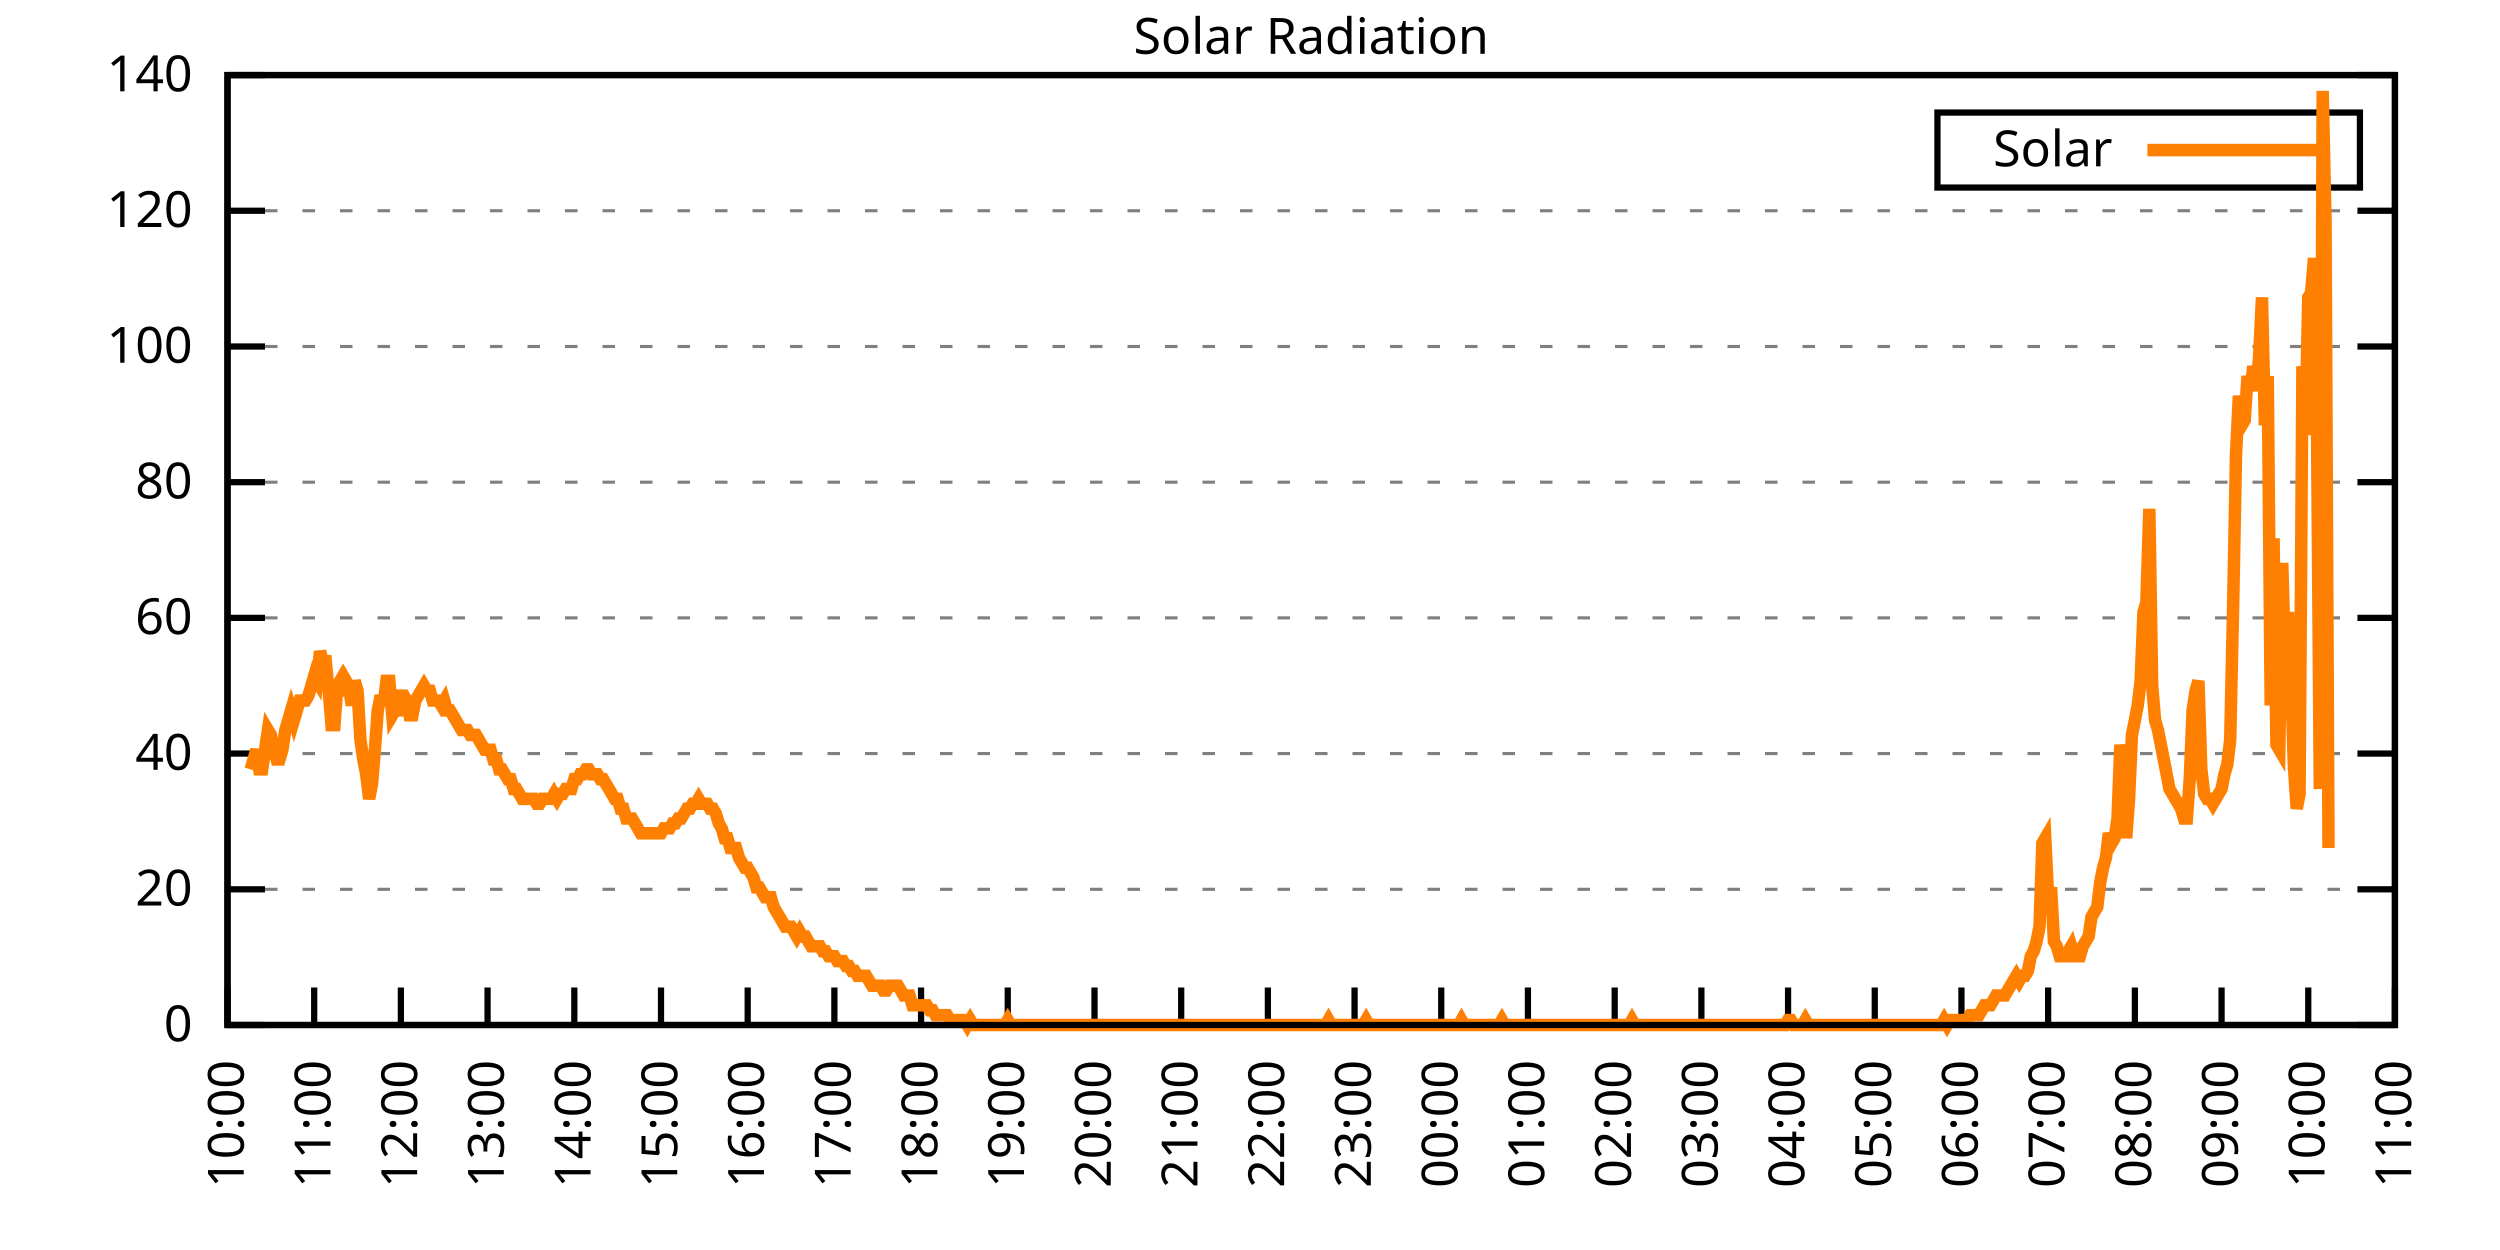
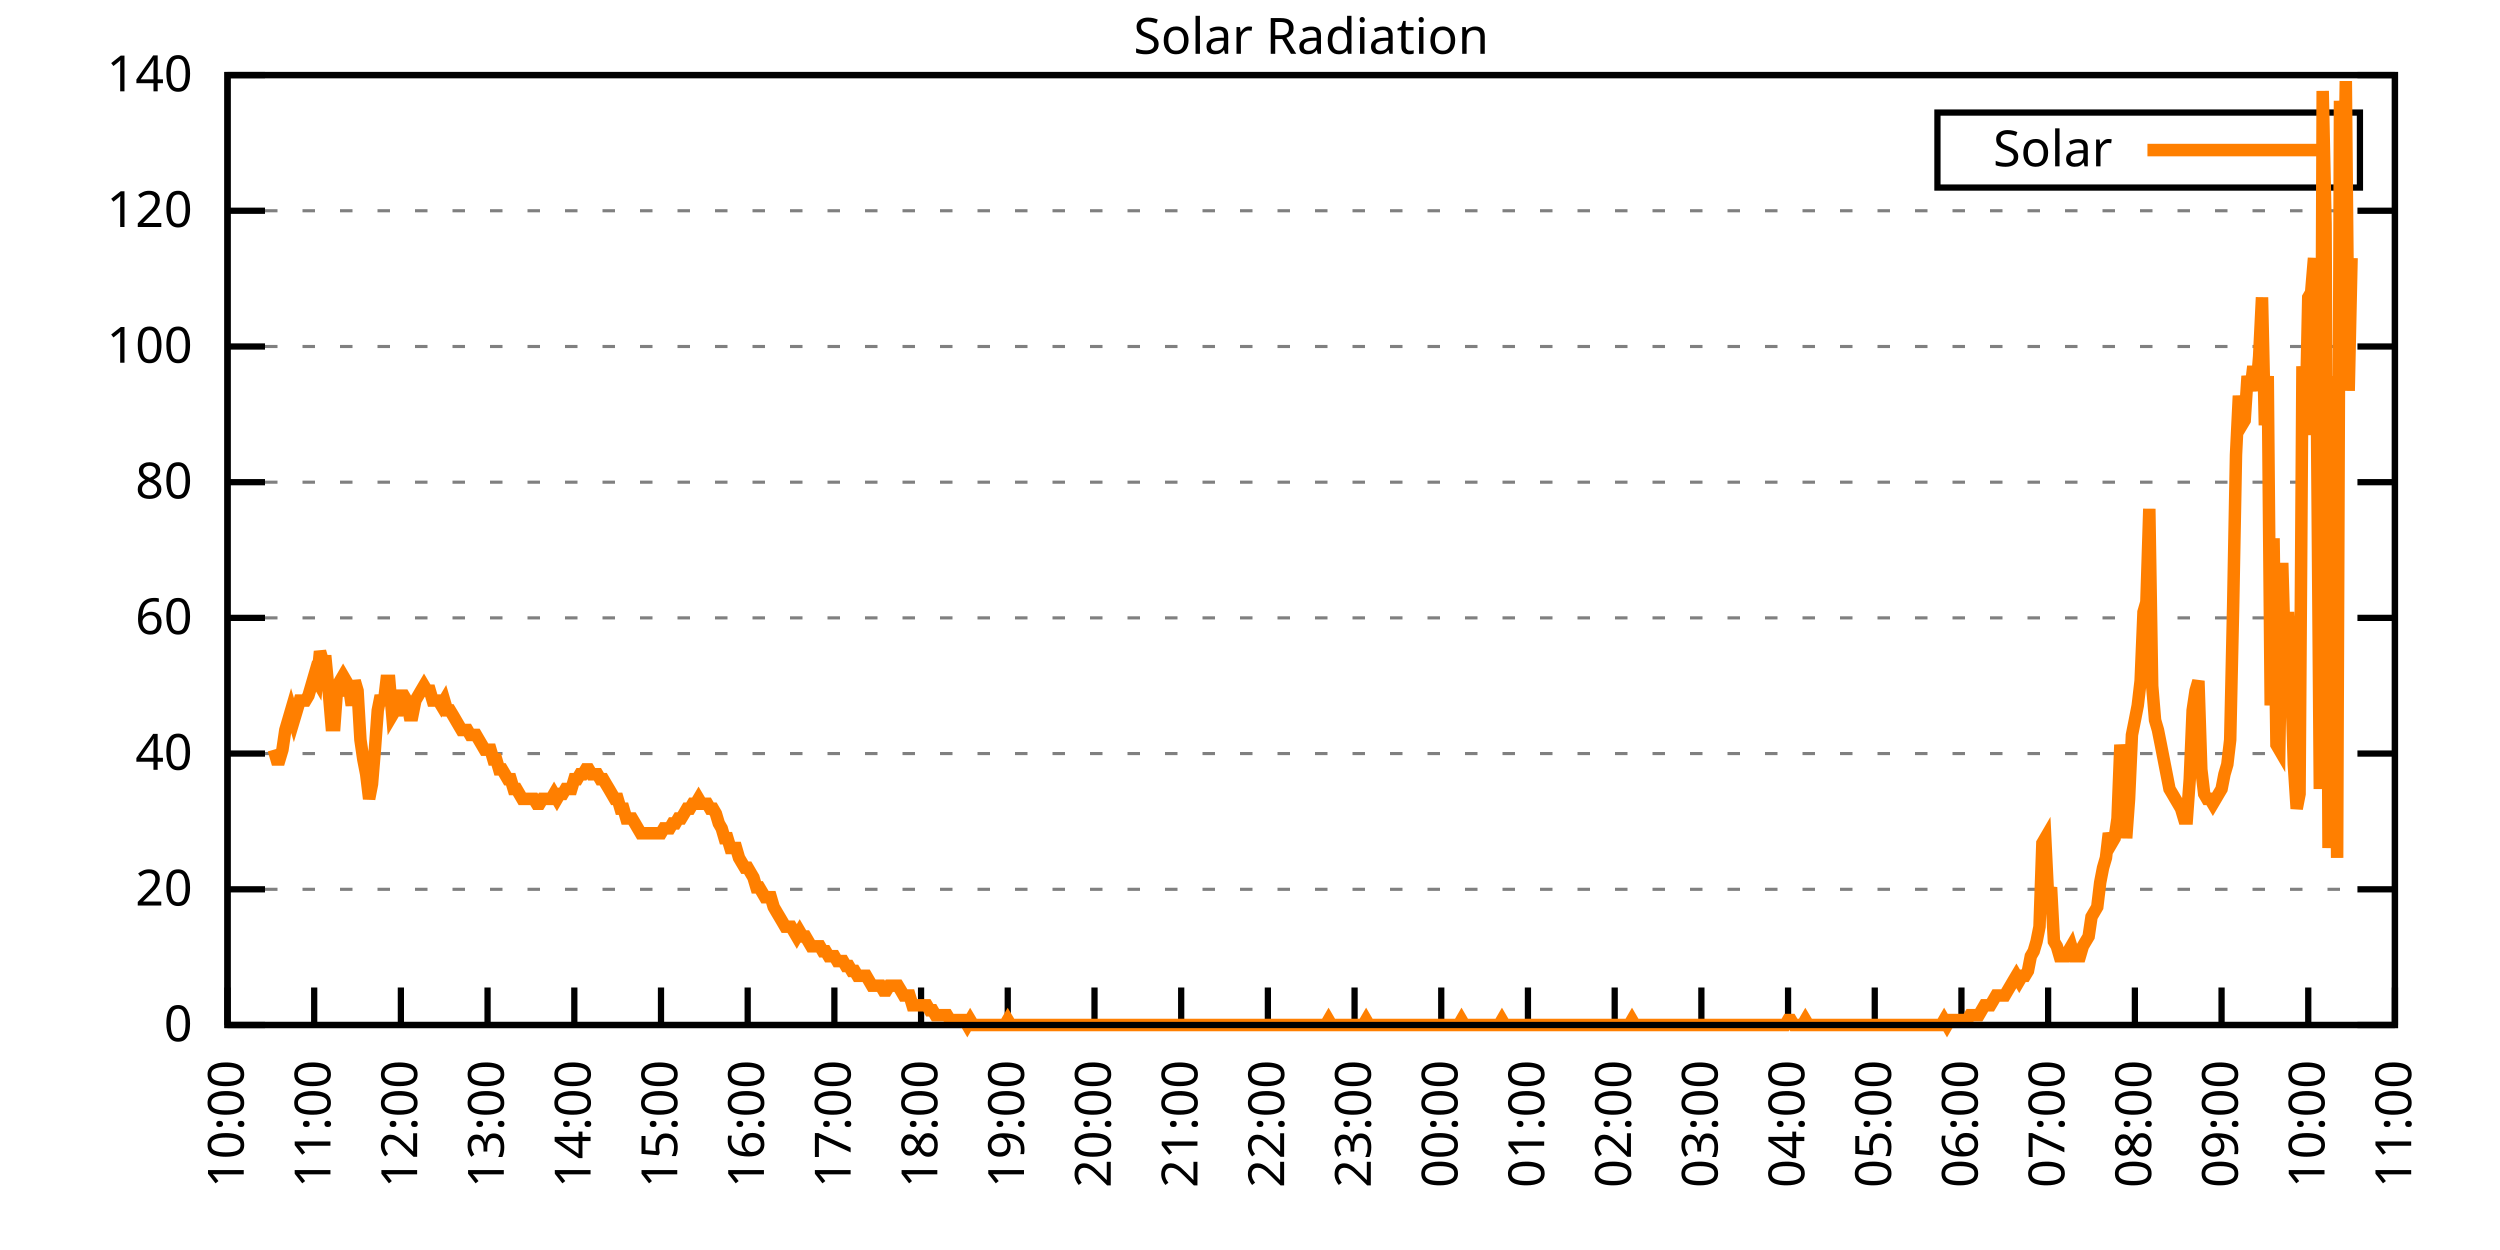
<svg xmlns="http://www.w3.org/2000/svg" xmlns:xlink="http://www.w3.org/1999/xlink" width="400" height="200" viewBox="0 0 400 200">
  <g id="gnuplot_canvas">
    <rect x="0" y="0" width="400" height="200" fill="none" />
    <defs>
      <circle id="gpDot" r="0.5" stroke-width="0.5" stroke="currentColor" />
      <path id="gpPt0" stroke-width="0.333" stroke="currentColor" d="M-1,0 h2 M0,-1 v2" />
      <path id="gpPt1" stroke-width="0.333" stroke="currentColor" d="M-1,-1 L1,1 M1,-1 L-1,1" />
      <path id="gpPt2" stroke-width="0.333" stroke="currentColor" d="M-1,0 L1,0 M0,-1 L0,1 M-1,-1 L1,1 M-1,1 L1,-1" />
      <rect id="gpPt3" stroke-width="0.333" stroke="currentColor" x="-1" y="-1" width="2" height="2" />
      <rect id="gpPt4" stroke-width="0.333" stroke="currentColor" fill="currentColor" x="-1" y="-1" width="2" height="2" />
      <circle id="gpPt5" stroke-width="0.333" stroke="currentColor" cx="0" cy="0" r="1" />
      <use xlink:href="#gpPt5" id="gpPt6" fill="currentColor" stroke="none" />
      <path id="gpPt7" stroke-width="0.333" stroke="currentColor" d="M0,-1.33 L-1.33,0.67 L1.33,0.67 z" />
      <use xlink:href="#gpPt7" id="gpPt8" fill="currentColor" stroke="none" />
      <use xlink:href="#gpPt7" id="gpPt9" stroke="currentColor" transform="rotate(180)" />
      <use xlink:href="#gpPt9" id="gpPt10" fill="currentColor" stroke="none" />
      <use xlink:href="#gpPt3" id="gpPt11" stroke="currentColor" transform="rotate(45)" />
      <use xlink:href="#gpPt11" id="gpPt12" fill="currentColor" stroke="none" />
      <path id="gpPt13" stroke-width="0.333" stroke="currentColor" d="M0,1.330 L1.265,0.411 L0.782,-1.067 L-0.782,-1.076 L-1.265,0.411 z" />
      <use xlink:href="#gpPt13" id="gpPt14" fill="currentColor" stroke="none" />
      <filter id="textbox" filterUnits="objectBoundingBox" x="0" y="0" height="1" width="1">
        <feFlood flood-color="white" flood-opacity="1" result="bgnd" />
        <feComposite in="SourceGraphic" in2="bgnd" operator="atop" />
      </filter>
      <filter id="greybox" filterUnits="objectBoundingBox" x="0" y="0" height="1" width="1">
        <feFlood flood-color="lightgrey" flood-opacity="1" result="grey" />
        <feComposite in="SourceGraphic" in2="grey" operator="atop" />
      </filter>
    </defs>
    <g fill="none" color="white" stroke="currentColor" stroke-width="1.00" stroke-linecap="butt" stroke-linejoin="miter">
</g>
    <g fill="none" color="black" stroke="currentColor" stroke-width="1.00" stroke-linecap="butt" stroke-linejoin="miter">
      <g stroke="none" shape-rendering="crispEdges">
        <polygon fill="rgb(255, 255, 255)" points="36.40,164.00 383.18,164.00 383.18,12.02 36.40,12.02 " />
      </g>
    </g>
    <g fill="none" color="black" stroke="currentColor" stroke-width="1.00" stroke-linecap="butt" stroke-linejoin="miter">
</g>
    <g fill="none" color="black" stroke="black" stroke-width="0.50" stroke-linecap="butt" stroke-linejoin="miter">
</g>
    <g fill="none" color="gray" stroke="currentColor" stroke-width="0.50" stroke-linecap="butt" stroke-linejoin="miter">
      <path stroke="gray" stroke-dasharray="2,4" class="gridline" d="M36.40,164.00 L383.19,164.00  " />
    </g>
    <g fill="none" color="gray" stroke="gray" stroke-width="1.00" stroke-linecap="butt" stroke-linejoin="miter">
</g>
    <g fill="none" color="black" stroke="currentColor" stroke-width="1.00" stroke-linecap="butt" stroke-linejoin="miter">
      <path stroke="black" d="M36.40,164.00 L42.40,164.00 M383.19,164.00 L377.19,164.00  " />
      <g transform="translate(30.80,166.60)" stroke="none" fill="black" font-family="Sans" font-size="8.00" text-anchor="end">
        <text>
          <tspan font-family="Sans"> 0</tspan>
        </text>
      </g>
    </g>
    <g fill="none" color="black" stroke="currentColor" stroke-width="1.00" stroke-linecap="butt" stroke-linejoin="miter">
</g>
    <g fill="none" color="black" stroke="black" stroke-width="0.50" stroke-linecap="butt" stroke-linejoin="miter">
</g>
    <g fill="none" color="gray" stroke="currentColor" stroke-width="0.50" stroke-linecap="butt" stroke-linejoin="miter">
      <path stroke="gray" stroke-dasharray="2,4" class="gridline" d="M36.40,142.29 L383.19,142.29  " />
    </g>
    <g fill="none" color="gray" stroke="gray" stroke-width="1.00" stroke-linecap="butt" stroke-linejoin="miter">
</g>
    <g fill="none" color="black" stroke="currentColor" stroke-width="1.00" stroke-linecap="butt" stroke-linejoin="miter">
      <path stroke="black" d="M36.40,142.29 L42.40,142.29 M383.19,142.29 L377.19,142.29  " />
      <g transform="translate(30.80,144.89)" stroke="none" fill="black" font-family="Sans" font-size="8.00" text-anchor="end">
        <text>
          <tspan font-family="Sans"> 20</tspan>
        </text>
      </g>
    </g>
    <g fill="none" color="black" stroke="currentColor" stroke-width="1.00" stroke-linecap="butt" stroke-linejoin="miter">
</g>
    <g fill="none" color="black" stroke="black" stroke-width="0.50" stroke-linecap="butt" stroke-linejoin="miter">
</g>
    <g fill="none" color="gray" stroke="currentColor" stroke-width="0.50" stroke-linecap="butt" stroke-linejoin="miter">
      <path stroke="gray" stroke-dasharray="2,4" class="gridline" d="M36.40,120.57 L383.19,120.57  " />
    </g>
    <g fill="none" color="gray" stroke="gray" stroke-width="1.00" stroke-linecap="butt" stroke-linejoin="miter">
</g>
    <g fill="none" color="black" stroke="currentColor" stroke-width="1.00" stroke-linecap="butt" stroke-linejoin="miter">
      <path stroke="black" d="M36.40,120.57 L42.40,120.57 M383.19,120.57 L377.19,120.57  " />
      <g transform="translate(30.80,123.17)" stroke="none" fill="black" font-family="Sans" font-size="8.00" text-anchor="end">
        <text>
          <tspan font-family="Sans"> 40</tspan>
        </text>
      </g>
    </g>
    <g fill="none" color="black" stroke="currentColor" stroke-width="1.00" stroke-linecap="butt" stroke-linejoin="miter">
</g>
    <g fill="none" color="black" stroke="black" stroke-width="0.50" stroke-linecap="butt" stroke-linejoin="miter">
</g>
    <g fill="none" color="gray" stroke="currentColor" stroke-width="0.50" stroke-linecap="butt" stroke-linejoin="miter">
      <path stroke="gray" stroke-dasharray="2,4" class="gridline" d="M36.40,98.86 L383.19,98.86  " />
    </g>
    <g fill="none" color="gray" stroke="gray" stroke-width="1.00" stroke-linecap="butt" stroke-linejoin="miter">
</g>
    <g fill="none" color="black" stroke="currentColor" stroke-width="1.00" stroke-linecap="butt" stroke-linejoin="miter">
      <path stroke="black" d="M36.40,98.86 L42.40,98.86 M383.19,98.86 L377.19,98.86  " />
      <g transform="translate(30.80,101.46)" stroke="none" fill="black" font-family="Sans" font-size="8.00" text-anchor="end">
        <text>
          <tspan font-family="Sans"> 60</tspan>
        </text>
      </g>
    </g>
    <g fill="none" color="black" stroke="currentColor" stroke-width="1.00" stroke-linecap="butt" stroke-linejoin="miter">
</g>
    <g fill="none" color="black" stroke="black" stroke-width="0.50" stroke-linecap="butt" stroke-linejoin="miter">
</g>
    <g fill="none" color="gray" stroke="currentColor" stroke-width="0.50" stroke-linecap="butt" stroke-linejoin="miter">
      <path stroke="gray" stroke-dasharray="2,4" class="gridline" d="M36.40,77.15 L383.19,77.15  " />
    </g>
    <g fill="none" color="gray" stroke="gray" stroke-width="1.00" stroke-linecap="butt" stroke-linejoin="miter">
</g>
    <g fill="none" color="black" stroke="currentColor" stroke-width="1.00" stroke-linecap="butt" stroke-linejoin="miter">
      <path stroke="black" d="M36.40,77.15 L42.40,77.15 M383.19,77.15 L377.19,77.15  " />
      <g transform="translate(30.80,79.75)" stroke="none" fill="black" font-family="Sans" font-size="8.00" text-anchor="end">
        <text>
          <tspan font-family="Sans"> 80</tspan>
        </text>
      </g>
    </g>
    <g fill="none" color="black" stroke="currentColor" stroke-width="1.00" stroke-linecap="butt" stroke-linejoin="miter">
</g>
    <g fill="none" color="black" stroke="black" stroke-width="0.50" stroke-linecap="butt" stroke-linejoin="miter">
</g>
    <g fill="none" color="gray" stroke="currentColor" stroke-width="0.50" stroke-linecap="butt" stroke-linejoin="miter">
      <path stroke="gray" stroke-dasharray="2,4" class="gridline" d="M36.40,55.44 L383.19,55.44  " />
    </g>
    <g fill="none" color="gray" stroke="gray" stroke-width="1.00" stroke-linecap="butt" stroke-linejoin="miter">
</g>
    <g fill="none" color="black" stroke="currentColor" stroke-width="1.00" stroke-linecap="butt" stroke-linejoin="miter">
      <path stroke="black" d="M36.40,55.44 L42.40,55.44 M383.19,55.44 L377.19,55.44  " />
      <g transform="translate(30.80,58.04)" stroke="none" fill="black" font-family="Sans" font-size="8.00" text-anchor="end">
        <text>
          <tspan font-family="Sans"> 100</tspan>
        </text>
      </g>
    </g>
    <g fill="none" color="black" stroke="currentColor" stroke-width="1.00" stroke-linecap="butt" stroke-linejoin="miter">
</g>
    <g fill="none" color="black" stroke="black" stroke-width="0.50" stroke-linecap="butt" stroke-linejoin="miter">
</g>
    <g fill="none" color="gray" stroke="currentColor" stroke-width="0.50" stroke-linecap="butt" stroke-linejoin="miter">
      <path stroke="gray" stroke-dasharray="2,4" class="gridline" d="M36.40,33.72 L383.19,33.72  " />
    </g>
    <g fill="none" color="gray" stroke="gray" stroke-width="1.00" stroke-linecap="butt" stroke-linejoin="miter">
</g>
    <g fill="none" color="black" stroke="currentColor" stroke-width="1.00" stroke-linecap="butt" stroke-linejoin="miter">
      <path stroke="black" d="M36.40,33.72 L42.40,33.72 M383.19,33.72 L377.19,33.72  " />
      <g transform="translate(30.80,36.32)" stroke="none" fill="black" font-family="Sans" font-size="8.00" text-anchor="end">
        <text>
          <tspan font-family="Sans"> 120</tspan>
        </text>
      </g>
    </g>
    <g fill="none" color="black" stroke="currentColor" stroke-width="1.00" stroke-linecap="butt" stroke-linejoin="miter">
</g>
    <g fill="none" color="black" stroke="black" stroke-width="0.50" stroke-linecap="butt" stroke-linejoin="miter">
</g>
    <g fill="none" color="gray" stroke="currentColor" stroke-width="0.50" stroke-linecap="butt" stroke-linejoin="miter">
      <path stroke="gray" stroke-dasharray="2,4" class="gridline" d="M36.40,12.01 L383.19,12.01  " />
    </g>
    <g fill="none" color="gray" stroke="gray" stroke-width="1.00" stroke-linecap="butt" stroke-linejoin="miter">
</g>
    <g fill="none" color="black" stroke="currentColor" stroke-width="1.00" stroke-linecap="butt" stroke-linejoin="miter">
      <path stroke="black" d="M36.40,12.01 L42.40,12.01 M383.19,12.01 L377.19,12.01  " />
      <g transform="translate(30.80,14.61)" stroke="none" fill="black" font-family="Sans" font-size="8.00" text-anchor="end">
        <text>
          <tspan font-family="Sans"> 140</tspan>
        </text>
      </g>
    </g>
    <g fill="none" color="black" stroke="currentColor" stroke-width="1.00" stroke-linecap="butt" stroke-linejoin="miter">
      <path stroke="black" d="M36.40,164.00 L36.40,158.00  " />
      <g transform="translate(39.00,169.60) rotate(270.00)" stroke="none" fill="black" font-family="Sans" font-size="8.00" text-anchor="end">
        <text>
          <tspan font-family="Sans">10:00</tspan>
        </text>
      </g>
    </g>
    <g fill="none" color="black" stroke="currentColor" stroke-width="1.00" stroke-linecap="butt" stroke-linejoin="miter">
      <path stroke="black" d="M50.27,164.00 L50.27,158.00  " />
      <g transform="translate(52.87,169.60) rotate(270.00)" stroke="none" fill="black" font-family="Sans" font-size="8.00" text-anchor="end">
        <text>
          <tspan font-family="Sans">11:00</tspan>
        </text>
      </g>
    </g>
    <g fill="none" color="black" stroke="currentColor" stroke-width="1.00" stroke-linecap="butt" stroke-linejoin="miter">
      <path stroke="black" d="M64.14,164.00 L64.14,158.00  " />
      <g transform="translate(66.74,169.60) rotate(270.00)" stroke="none" fill="black" font-family="Sans" font-size="8.00" text-anchor="end">
        <text>
          <tspan font-family="Sans">12:00</tspan>
        </text>
      </g>
    </g>
    <g fill="none" color="black" stroke="currentColor" stroke-width="1.00" stroke-linecap="butt" stroke-linejoin="miter">
      <path stroke="black" d="M78.01,164.00 L78.01,158.00  " />
      <g transform="translate(80.61,169.60) rotate(270.00)" stroke="none" fill="black" font-family="Sans" font-size="8.00" text-anchor="end">
        <text>
          <tspan font-family="Sans">13:00</tspan>
        </text>
      </g>
    </g>
    <g fill="none" color="black" stroke="currentColor" stroke-width="1.00" stroke-linecap="butt" stroke-linejoin="miter">
      <path stroke="black" d="M91.89,164.00 L91.89,158.00  " />
      <g transform="translate(94.49,169.60) rotate(270.00)" stroke="none" fill="black" font-family="Sans" font-size="8.00" text-anchor="end">
        <text>
          <tspan font-family="Sans">14:00</tspan>
        </text>
      </g>
    </g>
    <g fill="none" color="black" stroke="currentColor" stroke-width="1.00" stroke-linecap="butt" stroke-linejoin="miter">
      <path stroke="black" d="M105.76,164.00 L105.76,158.00  " />
      <g transform="translate(108.36,169.60) rotate(270.00)" stroke="none" fill="black" font-family="Sans" font-size="8.00" text-anchor="end">
        <text>
          <tspan font-family="Sans">15:00</tspan>
        </text>
      </g>
    </g>
    <g fill="none" color="black" stroke="currentColor" stroke-width="1.00" stroke-linecap="butt" stroke-linejoin="miter">
      <path stroke="black" d="M119.63,164.00 L119.63,158.00  " />
      <g transform="translate(122.23,169.60) rotate(270.00)" stroke="none" fill="black" font-family="Sans" font-size="8.00" text-anchor="end">
        <text>
          <tspan font-family="Sans">16:00</tspan>
        </text>
      </g>
    </g>
    <g fill="none" color="black" stroke="currentColor" stroke-width="1.00" stroke-linecap="butt" stroke-linejoin="miter">
      <path stroke="black" d="M133.50,164.00 L133.50,158.00  " />
      <g transform="translate(136.10,169.60) rotate(270.00)" stroke="none" fill="black" font-family="Sans" font-size="8.00" text-anchor="end">
        <text>
          <tspan font-family="Sans">17:00</tspan>
        </text>
      </g>
    </g>
    <g fill="none" color="black" stroke="currentColor" stroke-width="1.00" stroke-linecap="butt" stroke-linejoin="miter">
      <path stroke="black" d="M147.37,164.00 L147.37,158.00  " />
      <g transform="translate(149.97,169.60) rotate(270.00)" stroke="none" fill="black" font-family="Sans" font-size="8.00" text-anchor="end">
        <text>
          <tspan font-family="Sans">18:00</tspan>
        </text>
      </g>
    </g>
    <g fill="none" color="black" stroke="currentColor" stroke-width="1.00" stroke-linecap="butt" stroke-linejoin="miter">
      <path stroke="black" d="M161.24,164.00 L161.24,158.00  " />
      <g transform="translate(163.84,169.60) rotate(270.00)" stroke="none" fill="black" font-family="Sans" font-size="8.00" text-anchor="end">
        <text>
          <tspan font-family="Sans">19:00</tspan>
        </text>
      </g>
    </g>
    <g fill="none" color="black" stroke="currentColor" stroke-width="1.00" stroke-linecap="butt" stroke-linejoin="miter">
      <path stroke="black" d="M175.12,164.00 L175.12,158.00  " />
      <g transform="translate(177.72,169.60) rotate(270.00)" stroke="none" fill="black" font-family="Sans" font-size="8.00" text-anchor="end">
        <text>
          <tspan font-family="Sans">20:00</tspan>
        </text>
      </g>
    </g>
    <g fill="none" color="black" stroke="currentColor" stroke-width="1.00" stroke-linecap="butt" stroke-linejoin="miter">
      <path stroke="black" d="M188.99,164.00 L188.99,158.00  " />
      <g transform="translate(191.59,169.60) rotate(270.00)" stroke="none" fill="black" font-family="Sans" font-size="8.00" text-anchor="end">
        <text>
          <tspan font-family="Sans">21:00</tspan>
        </text>
      </g>
    </g>
    <g fill="none" color="black" stroke="currentColor" stroke-width="1.00" stroke-linecap="butt" stroke-linejoin="miter">
      <path stroke="black" d="M202.86,164.00 L202.86,158.00  " />
      <g transform="translate(205.46,169.60) rotate(270.00)" stroke="none" fill="black" font-family="Sans" font-size="8.00" text-anchor="end">
        <text>
          <tspan font-family="Sans">22:00</tspan>
        </text>
      </g>
    </g>
    <g fill="none" color="black" stroke="currentColor" stroke-width="1.00" stroke-linecap="butt" stroke-linejoin="miter">
      <path stroke="black" d="M216.73,164.00 L216.73,158.00  " />
      <g transform="translate(219.33,169.60) rotate(270.00)" stroke="none" fill="black" font-family="Sans" font-size="8.00" text-anchor="end">
        <text>
          <tspan font-family="Sans">23:00</tspan>
        </text>
      </g>
    </g>
    <g fill="none" color="black" stroke="currentColor" stroke-width="1.00" stroke-linecap="butt" stroke-linejoin="miter">
      <path stroke="black" d="M230.60,164.00 L230.60,158.00  " />
      <g transform="translate(233.20,169.60) rotate(270.00)" stroke="none" fill="black" font-family="Sans" font-size="8.00" text-anchor="end">
        <text>
          <tspan font-family="Sans">00:00</tspan>
        </text>
      </g>
    </g>
    <g fill="none" color="black" stroke="currentColor" stroke-width="1.00" stroke-linecap="butt" stroke-linejoin="miter">
      <path stroke="black" d="M244.47,164.00 L244.47,158.00  " />
      <g transform="translate(247.07,169.60) rotate(270.00)" stroke="none" fill="black" font-family="Sans" font-size="8.00" text-anchor="end">
        <text>
          <tspan font-family="Sans">01:00</tspan>
        </text>
      </g>
    </g>
    <g fill="none" color="black" stroke="currentColor" stroke-width="1.00" stroke-linecap="butt" stroke-linejoin="miter">
      <path stroke="black" d="M258.35,164.00 L258.35,158.00  " />
      <g transform="translate(260.95,169.60) rotate(270.00)" stroke="none" fill="black" font-family="Sans" font-size="8.00" text-anchor="end">
        <text>
          <tspan font-family="Sans">02:00</tspan>
        </text>
      </g>
    </g>
    <g fill="none" color="black" stroke="currentColor" stroke-width="1.00" stroke-linecap="butt" stroke-linejoin="miter">
      <path stroke="black" d="M272.22,164.00 L272.22,158.00  " />
      <g transform="translate(274.82,169.60) rotate(270.00)" stroke="none" fill="black" font-family="Sans" font-size="8.00" text-anchor="end">
        <text>
          <tspan font-family="Sans">03:00</tspan>
        </text>
      </g>
    </g>
    <g fill="none" color="black" stroke="currentColor" stroke-width="1.00" stroke-linecap="butt" stroke-linejoin="miter">
      <path stroke="black" d="M286.09,164.00 L286.09,158.00  " />
      <g transform="translate(288.69,169.60) rotate(270.00)" stroke="none" fill="black" font-family="Sans" font-size="8.00" text-anchor="end">
        <text>
          <tspan font-family="Sans">04:00</tspan>
        </text>
      </g>
    </g>
    <g fill="none" color="black" stroke="currentColor" stroke-width="1.00" stroke-linecap="butt" stroke-linejoin="miter">
      <path stroke="black" d="M299.96,164.00 L299.96,158.00  " />
      <g transform="translate(302.56,169.60) rotate(270.00)" stroke="none" fill="black" font-family="Sans" font-size="8.00" text-anchor="end">
        <text>
          <tspan font-family="Sans">05:00</tspan>
        </text>
      </g>
    </g>
    <g fill="none" color="black" stroke="currentColor" stroke-width="1.00" stroke-linecap="butt" stroke-linejoin="miter">
      <path stroke="black" d="M313.83,164.00 L313.83,158.00  " />
      <g transform="translate(316.43,169.60) rotate(270.00)" stroke="none" fill="black" font-family="Sans" font-size="8.00" text-anchor="end">
        <text>
          <tspan font-family="Sans">06:00</tspan>
        </text>
      </g>
    </g>
    <g fill="none" color="black" stroke="currentColor" stroke-width="1.00" stroke-linecap="butt" stroke-linejoin="miter">
      <path stroke="black" d="M327.70,164.00 L327.70,158.00  " />
      <g transform="translate(330.30,169.60) rotate(270.00)" stroke="none" fill="black" font-family="Sans" font-size="8.00" text-anchor="end">
        <text>
          <tspan font-family="Sans">07:00</tspan>
        </text>
      </g>
    </g>
    <g fill="none" color="black" stroke="currentColor" stroke-width="1.00" stroke-linecap="butt" stroke-linejoin="miter">
      <path stroke="black" d="M341.58,164.00 L341.58,158.00  " />
      <g transform="translate(344.18,169.60) rotate(270.00)" stroke="none" fill="black" font-family="Sans" font-size="8.00" text-anchor="end">
        <text>
          <tspan font-family="Sans">08:00</tspan>
        </text>
      </g>
    </g>
    <g fill="none" color="black" stroke="currentColor" stroke-width="1.00" stroke-linecap="butt" stroke-linejoin="miter">
      <path stroke="black" d="M355.45,164.00 L355.45,158.00  " />
      <g transform="translate(358.05,169.60) rotate(270.00)" stroke="none" fill="black" font-family="Sans" font-size="8.00" text-anchor="end">
        <text>
          <tspan font-family="Sans">09:00</tspan>
        </text>
      </g>
    </g>
    <g fill="none" color="black" stroke="currentColor" stroke-width="1.00" stroke-linecap="butt" stroke-linejoin="miter">
      <path stroke="black" d="M369.32,164.00 L369.32,158.00  " />
      <g transform="translate(371.92,169.60) rotate(270.00)" stroke="none" fill="black" font-family="Sans" font-size="8.00" text-anchor="end">
        <text>
          <tspan font-family="Sans">10:00</tspan>
        </text>
      </g>
    </g>
    <g fill="none" color="black" stroke="currentColor" stroke-width="1.00" stroke-linecap="butt" stroke-linejoin="miter">
      <path stroke="black" d="M383.19,164.00 L383.19,158.00  " />
      <g transform="translate(385.79,169.60) rotate(270.00)" stroke="none" fill="black" font-family="Sans" font-size="8.00" text-anchor="end">
        <text>
          <tspan font-family="Sans">11:00</tspan>
        </text>
      </g>
    </g>
    <g fill="none" color="black" stroke="currentColor" stroke-width="1.00" stroke-linecap="butt" stroke-linejoin="miter">
</g>
    <g fill="none" color="black" stroke="currentColor" stroke-width="1.00" stroke-linecap="butt" stroke-linejoin="miter">
      <path stroke="black" d="M36.40,12.01 L36.40,164.00 L383.19,164.00 L383.19,12.01 L36.40,12.01 Z  " />
    </g>
    <g fill="none" color="black" stroke="currentColor" stroke-width="1.00" stroke-linecap="butt" stroke-linejoin="miter">
</g>
    <g fill="none" color="black" stroke="currentColor" stroke-width="1.00" stroke-linecap="butt" stroke-linejoin="miter">
      <path stroke="black" d="M309.99,30.01 L309.99,18.01 L377.59,18.01 L377.59,30.01 L309.99,30.01 Z  " />
    </g>
    <g id="Solar_Radiation_plot_1">
      <g fill="none" color="white" stroke="black" stroke-width="2.00" stroke-linecap="butt" stroke-linejoin="miter">
</g>
      <g fill="none" color="black" stroke="currentColor" stroke-width="2.00" stroke-linecap="butt" stroke-linejoin="miter">
        <g transform="translate(337.99,26.61)" stroke="none" fill="black" font-family="Sans" font-size="8.00" text-anchor="end">
          <text>
            <tspan font-family="Sans">Solar</tspan>
          </text>
        </g>
      </g>
      <g fill="none" color="black" stroke="currentColor" stroke-width="2.00" stroke-linecap="butt" stroke-linejoin="miter">
-         <path stroke="rgb(255, 127,   0)" d="M343.59,24.01 L371.99,24.01 M40.10,123.10 L40.56,121.52 L41.02,119.95 L41.49,123.10 L41.95,123.10 L42.41,119.95   L42.87,116.80 L43.34,117.59 L43.80,119.95 L44.26,121.52 L44.72,121.52 L45.19,119.95 L45.65,116.80 L46.11,115.23   L46.57,113.66 L47.03,115.23 L47.50,113.66 L47.96,112.09 L48.42,112.09 L48.88,112.09 L49.35,111.30 L49.81,109.73   L50.27,108.15 L50.73,108.94 L51.20,104.22 L51.66,105.79 L52.12,105.79 L52.58,110.51 L53.05,116.02 L53.51,116.02   L53.97,109.73 L54.43,108.94 L54.90,111.30 L55.36,108.94 L55.82,109.73 L56.28,112.87 L56.75,108.94 L57.21,110.51   L57.67,118.38 L58.13,121.52 L58.59,123.88 L59.06,127.82 L59.52,125.46 L59.98,119.95 L60.44,113.66 L60.91,111.30   L61.37,112.87 L61.83,108.94 L62.29,108.94 L62.76,114.44 L63.22,113.66 L63.68,113.66 L64.14,111.30 L64.61,111.30   L65.07,112.09 L65.53,114.44 L65.99,114.44 L66.46,112.09 L66.92,111.30 L67.38,110.51 L67.84,109.73 L68.30,110.51   L68.77,110.51 L69.23,112.09 L69.69,112.09 L70.15,112.09 L70.62,112.87 L71.08,112.09 L71.54,113.66 L72.00,113.66   L72.47,114.44 L72.93,115.23 L73.39,116.02 L73.85,116.80 L74.32,116.80 L74.78,116.80 L75.24,117.59 L75.70,117.59   L76.17,117.59 L76.63,118.38 L77.09,119.16 L77.55,119.95 L78.01,119.95 L78.48,119.95 L78.94,121.52 L79.40,121.52   L79.86,123.10 L80.33,123.10 L80.79,123.88 L81.25,124.67 L81.71,124.67 L82.18,126.24 L82.64,126.24 L83.10,127.03   L83.56,127.82 L84.03,127.82 L84.49,127.82 L84.95,127.82 L85.41,127.82 L85.88,128.60 L86.34,128.60 L86.80,127.82   L87.26,127.82 L87.72,127.82 L88.19,127.82 L88.65,127.03 L89.11,127.82 L89.57,127.03 L90.04,127.03 L90.50,126.24   L90.96,126.24 L91.42,126.24 L91.89,124.67 L92.35,124.67 L92.81,123.88 L93.27,123.88 L93.74,123.10 L94.20,123.10   L94.66,123.88 L95.12,123.88 L95.59,123.88 L96.05,124.67 L96.51,124.67 L96.97,125.46 L97.44,126.24 L97.90,127.03   L98.36,127.82 L98.82,127.82 L99.28,129.39 L99.75,129.39 L100.21,130.96 L100.67,130.96 L101.13,130.96 L101.60,131.75   L102.06,132.54 L102.52,133.32 L102.98,133.32 L103.45,133.32 L103.91,133.32 L104.37,133.32 L104.83,133.32 L105.30,133.32   L105.76,133.32 L106.22,132.54 L106.68,132.54 L107.15,132.54 L107.61,131.75 L108.07,131.75 L108.53,130.96 L108.99,130.96   L109.46,130.18 L109.92,129.39 L110.38,129.39 L110.84,128.60 L111.31,128.60 L111.77,127.82 L112.23,128.60 L112.69,128.60   L113.16,128.60 L113.62,129.39 L114.08,129.39 L114.54,130.18 L115.01,131.75 L115.47,132.54 L115.93,134.11 L116.39,134.11   L116.86,135.68 L117.32,135.68 L117.78,135.68 L118.24,137.26 L118.70,138.04 L119.17,138.83 L119.63,138.83 L120.09,139.62   L120.55,140.40 L121.02,141.98 L121.48,141.98 L121.94,142.76 L122.40,143.55 L122.87,143.55 L123.33,143.55 L123.79,145.12   L124.25,145.91 L124.72,146.70 L125.18,147.48 L125.64,148.27 L126.10,148.27 L126.57,148.27 L127.03,149.05 L127.49,149.84   L127.95,149.05 L128.41,149.84 L128.88,149.84 L129.34,150.63 L129.80,151.41 L130.26,151.41 L130.73,151.41 L131.19,151.41   L131.65,152.20 L132.11,152.20 L132.58,152.99 L133.04,152.99 L133.50,152.99 L133.96,153.77 L134.43,153.77 L134.89,153.77   L135.35,154.56 L135.81,154.56 L136.28,155.35 L136.74,155.35 L137.20,156.13 L137.66,156.13 L138.13,156.13 L138.59,156.13   L139.05,156.92 L139.51,157.71 L139.97,157.71 L140.44,157.71 L140.90,157.71 L141.36,158.49 L141.82,158.49 L142.29,157.71   L142.75,157.71 L143.21,157.71 L143.67,157.71 L144.14,158.49 L144.60,159.28 L145.06,159.28 L145.52,159.28 L145.99,160.85   L146.45,160.85 L146.91,160.85 L147.37,160.85 L147.84,160.85 L148.30,160.85 L148.76,161.64 L149.22,161.64 L149.68,162.43   L150.15,162.43 L150.61,162.43 L151.07,162.43 L151.53,162.43 L152.00,163.21 L152.46,163.21 L152.92,163.21 L153.38,163.21   L153.85,163.21 L154.31,163.21 L154.77,164.00 L155.23,163.21 L155.70,164.00 L156.16,164.00 L156.62,164.00 L157.08,164.00   L157.55,164.00 L158.01,164.00 L158.47,164.00 L158.93,164.00 L159.39,164.00 L159.86,164.00 L160.32,164.00 L160.78,164.00   L161.24,163.21 L161.71,164.00 L162.17,164.00 L162.63,164.00 L163.09,164.00 L163.56,164.00 L164.02,164.00 L164.48,164.00   L164.94,164.00 L165.41,164.00 L165.87,164.00 L166.33,164.00 L166.79,164.00 L167.26,164.00 L167.72,164.00 L168.18,164.00   L168.64,164.00 L169.10,164.00 L169.57,164.00 L170.03,164.00 L170.49,164.00 L170.95,164.00 L171.42,164.00 L171.88,164.00   L172.34,164.00 L172.80,164.00 L173.27,164.00 L173.73,164.00 L174.19,164.00 L174.65,164.00 L175.12,164.00 L175.58,164.00   L176.04,164.00 L176.50,164.00 L176.97,164.00 L177.43,164.00 L177.89,164.00 L178.35,164.00 L178.82,164.00 L179.28,164.00   L179.74,164.00 L180.20,164.00 L180.66,164.00 L181.13,164.00 L181.59,164.00 L182.05,164.00 L182.51,164.00 L182.98,164.00   L183.44,164.00 L183.90,164.00 L184.36,164.00 L184.83,164.00 L185.29,164.00 L185.75,164.00 L186.21,164.00 L186.68,164.00   L187.14,164.00 L187.60,164.00 L188.06,164.00 L188.53,164.00 L188.99,164.00 L189.45,164.00 L189.91,164.00 L190.37,164.00   L190.84,164.00 L191.30,164.00 L191.76,164.00 L192.22,164.00 L192.69,164.00 L193.15,164.00 L193.61,164.00 L194.07,164.00   L194.54,164.00 L195.00,164.00 L195.46,164.00 L195.92,164.00 L196.39,164.00 L196.85,164.00 L197.31,164.00 L197.77,164.00   L198.24,164.00 L198.70,164.00 L199.16,164.00 L199.62,164.00 L200.08,164.00 L200.55,164.00 L201.01,164.00 L201.47,164.00   L201.93,164.00 L202.40,164.00 L202.86,164.00 L203.32,164.00 L203.78,164.00 L204.25,164.00 L204.71,164.00 L205.17,164.00   L205.63,164.00 L206.10,164.00 L206.56,164.00 L207.02,164.00 L207.48,164.00 L207.95,164.00 L208.41,164.00 L208.87,164.00   L209.33,164.00 L209.80,164.00 L210.26,164.00 L210.72,164.00 L211.18,164.00 L211.64,164.00 L212.11,164.00 L212.57,163.21   L213.03,164.00 L213.49,164.00 L213.96,164.00 L214.42,164.00 L214.88,164.00 L215.34,164.00 L215.81,164.00 L216.27,164.00   L216.73,164.00 L217.19,164.00 L217.66,164.00 L218.12,164.00 L218.58,163.21 L219.04,164.00 L219.51,164.00 L219.97,164.00   L220.43,164.00 L220.89,164.00 L221.35,164.00 L221.82,164.00 L222.28,164.00 L222.74,164.00 L223.20,164.00 L223.67,164.00   L224.13,164.00 L224.59,164.00 L225.05,164.00 L225.52,164.00 L225.98,164.00 L226.44,164.00 L226.90,164.00 L227.37,164.00   L227.83,164.00 L228.29,164.00 L228.75,164.00 L229.22,164.00 L229.68,164.00 L230.14,164.00 L230.60,164.00 L231.06,164.00   L231.53,164.00 L231.99,164.00 L232.45,164.00 L232.91,164.00 L233.38,164.00 L233.84,163.21 L234.30,164.00 L234.76,164.00   L235.23,164.00 L235.69,164.00 L236.15,164.00 L236.61,164.00 L237.08,164.00 L237.54,164.00 L238.00,164.00 L238.46,164.00   L238.93,164.00 L239.39,164.00 L239.85,164.00 L240.31,163.21 L240.77,164.00 L241.24,164.00 L241.70,164.00 L242.16,164.00   L242.62,164.00 L243.09,164.00 L243.55,164.00 L244.01,164.00 L244.47,164.00 L244.94,164.00 L245.40,164.00 L245.86,164.00   L246.32,164.00 L246.79,164.00 L247.25,164.00 L247.71,164.00 L248.17,164.00 L248.64,164.00 L249.10,164.00 L249.56,164.00   L250.02,164.00 L250.49,164.00 L250.95,164.00 L251.41,164.00 L251.87,164.00 L252.33,164.00 L252.80,164.00 L253.26,164.00   L253.72,164.00 L254.18,164.00 L254.65,164.00 L255.11,164.00 L255.57,164.00 L256.03,164.00 L256.50,164.00 L256.96,164.00   L257.42,164.00 L257.88,164.00 L258.35,164.00 L258.81,164.00 L259.27,164.00 L259.73,164.00 L260.20,164.00 L260.66,164.00   L261.12,163.21 L261.58,164.00 L262.04,164.00 L262.51,164.00 L262.97,164.00 L263.43,164.00 L263.89,164.00 L264.36,164.00   L264.82,164.00 L265.28,164.00 L265.74,164.00 L266.21,164.00 L266.67,164.00 L267.13,164.00 L267.59,164.00 L268.06,164.00   L268.52,164.00 L268.98,164.00 L269.44,164.00 L269.91,164.00 L270.37,164.00 L270.83,164.00 L271.29,164.00 L271.75,164.00   L272.22,164.00 L272.68,164.00 L273.14,164.00 L273.60,164.00 L274.07,164.00 L274.53,164.00 L274.99,164.00 L275.45,164.00   L275.92,164.00 L276.38,164.00 L276.84,164.00 L277.30,164.00 L277.77,164.00 L278.23,164.00 L278.69,164.00 L279.15,164.00   L279.62,164.00 L280.08,164.00 L280.54,164.00 L281.00,164.00 L281.46,164.00 L281.93,164.00 L282.39,164.00 L282.85,164.00   L283.31,164.00 L283.78,164.00 L284.24,164.00 L284.70,164.00 L285.16,164.00 L285.63,164.00 L286.09,163.21 L286.55,163.21   L287.01,164.00 L287.48,164.00 L287.94,164.00 L288.40,164.00 L288.86,163.21 L289.33,164.00 L289.79,164.00 L290.25,164.00   L290.71,164.00 L291.18,164.00 L291.64,164.00 L292.10,164.00 L292.56,164.00 L293.02,164.00 L293.49,164.00 L293.95,164.00   L294.41,164.00 L294.87,164.00 L295.34,164.00 L295.80,164.00 L296.26,164.00 L296.72,164.00 L297.19,164.00 L297.65,164.00   L298.11,164.00 L298.57,164.00 L299.04,164.00 L299.50,164.00 L299.96,164.00 L300.42,164.00 L300.89,164.00 L301.35,164.00   L301.81,164.00 L302.27,164.00 L302.73,164.00 L303.20,164.00 L303.66,164.00 L304.12,164.00 L304.58,164.00 L305.05,164.00   L305.51,164.00 L305.97,164.00 L306.43,164.00 L306.90,164.00 L307.36,164.00 L307.82,164.00 L308.28,164.00 L308.75,164.00   L309.21,164.00 L309.67,164.00 L310.13,164.00 L310.60,164.00 L311.06,163.21 L311.52,164.00 L311.98,163.21 L312.44,163.21   L312.91,163.21 L313.37,163.21 L313.83,163.21 L314.29,163.21 L314.76,163.21 L315.22,162.43 L315.68,162.43 L316.14,162.43   L316.61,162.43 L317.07,161.64 L317.53,160.85 L317.99,160.85 L318.46,160.85 L318.92,160.07 L319.38,159.28 L319.84,159.28   L320.31,159.28 L320.77,159.28 L321.23,158.49 L321.69,157.71 L322.15,156.92 L322.62,156.13 L323.08,156.92 L323.54,156.13   L324.00,156.13 L324.47,155.35 L324.93,152.99 L325.39,152.20 L325.85,150.63 L326.32,148.27 L326.78,134.90 L327.24,134.11   L327.70,143.55 L328.17,141.98 L328.63,150.63 L329.09,151.41 L329.55,152.99 L330.02,152.99 L330.48,152.99 L330.94,152.20   L331.40,151.41 L331.87,152.99 L332.33,152.99 L332.79,152.99 L333.25,151.41 L333.71,150.63 L334.18,149.84 L334.64,146.70   L335.10,145.91 L335.56,145.12 L336.03,141.19 L336.49,138.83 L336.95,137.26 L337.41,133.32 L337.88,134.90 L338.34,134.11   L338.80,130.96 L339.26,119.16 L339.73,123.10 L340.19,134.11 L340.65,127.82 L341.11,117.59 L341.58,115.23 L342.04,112.87   L342.50,108.94 L342.96,97.93 L343.42,96.35 L343.89,81.41 L344.35,109.73 L344.81,115.23 L345.27,116.80 L345.74,119.16   L346.20,121.52 L346.66,123.88 L347.12,126.24 L347.59,127.03 L348.05,127.82 L348.51,128.60 L348.97,129.39 L349.44,130.96   L349.90,130.96 L350.36,124.67 L350.82,113.66 L351.29,110.51 L351.75,108.94 L352.21,123.10 L352.67,127.03 L353.13,127.82   L353.60,127.82 L354.06,128.60 L354.52,127.82 L354.98,127.03 L355.45,126.24 L355.91,123.88 L356.37,122.31 L356.83,118.38   L357.30,97.14 L357.76,72.76 L358.22,63.32 L358.68,68.04 L359.15,67.25 L359.61,60.17 L360.07,62.53 L360.53,58.60   L361.00,62.53 L361.46,57.02 L361.92,47.58 L362.38,68.04 L362.84,60.17 L363.31,112.87 L363.77,86.13 L364.23,119.16   L364.69,119.95 L365.16,90.06 L365.62,106.58 L366.08,97.93 L366.54,107.37 L367.01,122.31 L367.47,129.39 L367.93,127.03   L368.39,58.60 L368.86,69.61 L369.32,47.58 L369.78,46.80 L370.24,41.29 L370.71,66.46 L371.17,126.24 L371.63,14.55   L372.09,35.79 L372.56,135.68  " />
+         <path stroke="rgb(255, 127,   0)" d="M343.59,24.01 L371.99,24.01 M43.80,119.95 L44.26,121.52 L44.72,121.52 L45.19,119.95 L45.65,116.80 L46.11,115.23   L46.57,113.66 L47.03,115.23 L47.50,113.66 L47.96,112.09 L48.42,112.09 L48.88,112.09 L49.35,111.30 L49.81,109.73   L50.27,108.15 L50.73,108.94 L51.20,104.22 L51.66,105.79 L52.12,105.79 L52.58,110.51 L53.05,116.02 L53.51,116.02   L53.97,109.73 L54.43,108.94 L54.90,111.30 L55.36,108.94 L55.82,109.73 L56.28,112.87 L56.75,108.94 L57.21,110.51   L57.67,118.38 L58.13,121.52 L58.59,123.88 L59.06,127.82 L59.52,125.46 L59.98,119.95 L60.44,113.66 L60.91,111.30   L61.37,112.87 L61.83,108.94 L62.29,108.94 L62.76,114.44 L63.22,113.66 L63.68,113.66 L64.14,111.30 L64.61,111.30   L65.07,112.09 L65.53,114.44 L65.99,114.44 L66.46,112.09 L66.92,111.30 L67.38,110.51 L67.84,109.73 L68.30,110.51   L68.77,110.51 L69.23,112.09 L69.69,112.09 L70.15,112.09 L70.62,112.87 L71.08,112.09 L71.54,113.66 L72.00,113.66   L72.47,114.44 L72.93,115.23 L73.39,116.02 L73.85,116.80 L74.32,116.80 L74.78,116.80 L75.24,117.59 L75.70,117.59   L76.17,117.59 L76.63,118.38 L77.09,119.16 L77.55,119.95 L78.01,119.95 L78.48,119.95 L78.94,121.52 L79.40,121.52   L79.86,123.10 L80.33,123.10 L80.79,123.88 L81.25,124.67 L81.71,124.67 L82.18,126.24 L82.64,126.24 L83.10,127.03   L83.56,127.82 L84.03,127.82 L84.49,127.82 L84.95,127.82 L85.41,127.82 L85.88,128.60 L86.34,128.60 L86.80,127.82   L87.26,127.82 L87.72,127.82 L88.19,127.82 L88.65,127.03 L89.11,127.82 L89.57,127.03 L90.04,127.03 L90.50,126.24   L90.96,126.24 L91.42,126.24 L91.89,124.67 L92.35,124.67 L92.81,123.88 L93.27,123.88 L93.74,123.10 L94.20,123.10   L94.66,123.88 L95.12,123.88 L95.59,123.88 L96.05,124.67 L96.51,124.67 L96.97,125.46 L97.44,126.24 L97.90,127.03   L98.36,127.82 L98.82,127.82 L99.28,129.39 L99.75,129.39 L100.21,130.96 L100.67,130.96 L101.13,130.96 L101.60,131.75   L102.06,132.54 L102.52,133.32 L102.98,133.32 L103.45,133.32 L103.91,133.32 L104.37,133.32 L104.83,133.32 L105.30,133.32   L105.76,133.32 L106.22,132.54 L106.68,132.54 L107.15,132.54 L107.61,131.75 L108.07,131.75 L108.53,130.96 L108.99,130.96   L109.46,130.18 L109.92,129.39 L110.38,129.39 L110.84,128.60 L111.31,128.60 L111.77,127.82 L112.23,128.60 L112.69,128.60   L113.16,128.60 L113.62,129.39 L114.08,129.39 L114.54,130.18 L115.01,131.75 L115.47,132.54 L115.93,134.11 L116.39,134.11   L116.86,135.68 L117.32,135.68 L117.78,135.68 L118.24,137.26 L118.70,138.04 L119.17,138.83 L119.63,138.83 L120.09,139.62   L120.55,140.40 L121.02,141.98 L121.48,141.98 L121.94,142.76 L122.40,143.55 L122.87,143.55 L123.33,143.55 L123.79,145.12   L124.25,145.91 L124.72,146.70 L125.18,147.48 L125.64,148.27 L126.10,148.27 L126.57,148.27 L127.03,149.05 L127.49,149.84   L127.95,149.05 L128.41,149.84 L128.88,149.84 L129.34,150.63 L129.80,151.41 L130.26,151.41 L130.73,151.41 L131.19,151.41   L131.65,152.20 L132.11,152.20 L132.58,152.99 L133.04,152.99 L133.50,152.99 L133.96,153.77 L134.43,153.77 L134.89,153.77   L135.35,154.56 L135.81,154.56 L136.28,155.35 L136.74,155.35 L137.20,156.13 L137.66,156.13 L138.13,156.13 L138.59,156.13   L139.05,156.92 L139.51,157.71 L139.97,157.71 L140.44,157.71 L140.90,157.71 L141.36,158.49 L141.82,158.49 L142.29,157.71   L142.75,157.71 L143.21,157.71 L143.67,157.71 L144.14,158.49 L144.60,159.28 L145.06,159.28 L145.52,159.28 L145.99,160.85   L146.45,160.85 L146.91,160.85 L147.37,160.85 L147.84,160.85 L148.30,160.85 L148.76,161.64 L149.22,161.64 L149.68,162.43   L150.15,162.43 L150.61,162.43 L151.07,162.43 L151.53,162.43 L152.00,163.21 L152.46,163.21 L152.92,163.21 L153.38,163.21   L153.85,163.21 L154.31,163.21 L154.77,164.00 L155.23,163.21 L155.70,164.00 L156.16,164.00 L156.62,164.00 L157.08,164.00   L157.55,164.00 L158.01,164.00 L158.47,164.00 L158.93,164.00 L159.39,164.00 L159.86,164.00 L160.32,164.00 L160.78,164.00   L161.24,163.21 L161.71,164.00 L162.17,164.00 L162.63,164.00 L163.09,164.00 L163.56,164.00 L164.02,164.00 L164.48,164.00   L164.94,164.00 L165.41,164.00 L165.87,164.00 L166.33,164.00 L166.79,164.00 L167.26,164.00 L167.72,164.00 L168.18,164.00   L168.64,164.00 L169.10,164.00 L169.57,164.00 L170.03,164.00 L170.49,164.00 L170.95,164.00 L171.42,164.00 L171.88,164.00   L172.34,164.00 L172.80,164.00 L173.27,164.00 L173.73,164.00 L174.19,164.00 L174.65,164.00 L175.12,164.00 L175.58,164.00   L176.04,164.00 L176.50,164.00 L176.97,164.00 L177.43,164.00 L177.89,164.00 L178.35,164.00 L178.82,164.00 L179.28,164.00   L179.74,164.00 L180.20,164.00 L180.66,164.00 L181.13,164.00 L181.59,164.00 L182.05,164.00 L182.51,164.00 L182.98,164.00   L183.44,164.00 L183.90,164.00 L184.36,164.00 L184.83,164.00 L185.29,164.00 L185.75,164.00 L186.21,164.00 L186.68,164.00   L187.14,164.00 L187.60,164.00 L188.06,164.00 L188.53,164.00 L188.99,164.00 L189.45,164.00 L189.91,164.00 L190.37,164.00   L190.84,164.00 L191.30,164.00 L191.76,164.00 L192.22,164.00 L192.69,164.00 L193.15,164.00 L193.61,164.00 L194.07,164.00   L194.54,164.00 L195.00,164.00 L195.46,164.00 L195.92,164.00 L196.39,164.00 L196.85,164.00 L197.31,164.00 L197.77,164.00   L198.24,164.00 L198.70,164.00 L199.16,164.00 L199.62,164.00 L200.08,164.00 L200.55,164.00 L201.01,164.00 L201.47,164.00   L201.93,164.00 L202.40,164.00 L202.86,164.00 L203.32,164.00 L203.78,164.00 L204.25,164.00 L204.71,164.00 L205.17,164.00   L205.63,164.00 L206.10,164.00 L206.56,164.00 L207.02,164.00 L207.48,164.00 L207.95,164.00 L208.41,164.00 L208.87,164.00   L209.33,164.00 L209.80,164.00 L210.26,164.00 L210.72,164.00 L211.18,164.00 L211.64,164.00 L212.11,164.00 L212.57,163.21   L213.03,164.00 L213.49,164.00 L213.96,164.00 L214.42,164.00 L214.88,164.00 L215.34,164.00 L215.81,164.00 L216.27,164.00   L216.73,164.00 L217.19,164.00 L217.66,164.00 L218.12,164.00 L218.58,163.21 L219.04,164.00 L219.51,164.00 L219.97,164.00   L220.43,164.00 L220.89,164.00 L221.35,164.00 L221.82,164.00 L222.28,164.00 L222.74,164.00 L223.20,164.00 L223.67,164.00   L224.13,164.00 L224.59,164.00 L225.05,164.00 L225.52,164.00 L225.98,164.00 L226.44,164.00 L226.90,164.00 L227.37,164.00   L227.83,164.00 L228.29,164.00 L228.75,164.00 L229.22,164.00 L229.68,164.00 L230.14,164.00 L230.60,164.00 L231.06,164.00   L231.53,164.00 L231.99,164.00 L232.45,164.00 L232.91,164.00 L233.38,164.00 L233.84,163.21 L234.30,164.00 L234.76,164.00   L235.23,164.00 L235.69,164.00 L236.15,164.00 L236.61,164.00 L237.08,164.00 L237.54,164.00 L238.00,164.00 L238.46,164.00   L238.93,164.00 L239.39,164.00 L239.85,164.00 L240.31,163.21 L240.77,164.00 L241.24,164.00 L241.70,164.00 L242.16,164.00   L242.62,164.00 L243.09,164.00 L243.55,164.00 L244.01,164.00 L244.47,164.00 L244.94,164.00 L245.40,164.00 L245.86,164.00   L246.32,164.00 L246.79,164.00 L247.25,164.00 L247.71,164.00 L248.17,164.00 L248.64,164.00 L249.10,164.00 L249.56,164.00   L250.02,164.00 L250.49,164.00 L250.95,164.00 L251.41,164.00 L251.87,164.00 L252.33,164.00 L252.80,164.00 L253.26,164.00   L253.72,164.00 L254.18,164.00 L254.65,164.00 L255.11,164.00 L255.57,164.00 L256.03,164.00 L256.50,164.00 L256.96,164.00   L257.42,164.00 L257.88,164.00 L258.35,164.00 L258.81,164.00 L259.27,164.00 L259.73,164.00 L260.20,164.00 L260.66,164.00   L261.12,163.21 L261.58,164.00 L262.04,164.00 L262.51,164.00 L262.97,164.00 L263.43,164.00 L263.89,164.00 L264.36,164.00   L264.82,164.00 L265.28,164.00 L265.74,164.00 L266.21,164.00 L266.67,164.00 L267.13,164.00 L267.59,164.00 L268.06,164.00   L268.52,164.00 L268.98,164.00 L269.44,164.00 L269.91,164.00 L270.37,164.00 L270.83,164.00 L271.29,164.00 L271.75,164.00   L272.22,164.00 L272.68,164.00 L273.14,164.00 L273.60,164.00 L274.07,164.00 L274.53,164.00 L274.99,164.00 L275.45,164.00   L275.92,164.00 L276.38,164.00 L276.84,164.00 L277.30,164.00 L277.77,164.00 L278.23,164.00 L278.69,164.00 L279.15,164.00   L279.62,164.00 L280.08,164.00 L280.54,164.00 L281.00,164.00 L281.46,164.00 L281.93,164.00 L282.39,164.00 L282.85,164.00   L283.31,164.00 L283.78,164.00 L284.24,164.00 L284.70,164.00 L285.16,164.00 L285.63,164.00 L286.09,163.21 L286.55,163.21   L287.01,164.00 L287.48,164.00 L287.94,164.00 L288.40,164.00 L288.86,163.21 L289.33,164.00 L289.79,164.00 L290.25,164.00   L290.71,164.00 L291.18,164.00 L291.64,164.00 L292.10,164.00 L292.56,164.00 L293.02,164.00 L293.49,164.00 L293.95,164.00   L294.41,164.00 L294.87,164.00 L295.34,164.00 L295.80,164.00 L296.26,164.00 L296.72,164.00 L297.19,164.00 L297.65,164.00   L298.11,164.00 L298.57,164.00 L299.04,164.00 L299.50,164.00 L299.96,164.00 L300.42,164.00 L300.89,164.00 L301.35,164.00   L301.81,164.00 L302.27,164.00 L302.73,164.00 L303.20,164.00 L303.66,164.00 L304.12,164.00 L304.58,164.00 L305.05,164.00   L305.51,164.00 L305.97,164.00 L306.43,164.00 L306.90,164.00 L307.36,164.00 L307.82,164.00 L308.28,164.00 L308.75,164.00   L309.21,164.00 L309.67,164.00 L310.13,164.00 L310.60,164.00 L311.06,163.21 L311.52,164.00 L311.98,163.21 L312.44,163.21   L312.91,163.21 L313.37,163.21 L313.83,163.21 L314.29,163.21 L314.76,163.21 L315.22,162.43 L315.68,162.43 L316.14,162.43   L316.61,162.43 L317.07,161.64 L317.53,160.85 L317.99,160.85 L318.46,160.85 L318.92,160.07 L319.38,159.28 L319.84,159.28   L320.31,159.28 L320.77,159.28 L321.23,158.49 L321.69,157.71 L322.15,156.92 L322.62,156.13 L323.08,156.92 L323.54,156.13   L324.00,156.13 L324.47,155.35 L324.93,152.99 L325.39,152.20 L325.85,150.63 L326.32,148.27 L326.78,134.90 L327.24,134.11   L327.70,143.55 L328.17,141.98 L328.63,150.63 L329.09,151.41 L329.55,152.99 L330.02,152.99 L330.48,152.99 L330.94,152.20   L331.40,151.41 L331.87,152.99 L332.33,152.99 L332.79,152.99 L333.25,151.41 L333.71,150.63 L334.18,149.84 L334.64,146.70   L335.10,145.91 L335.56,145.12 L336.03,141.19 L336.49,138.83 L336.95,137.26 L337.41,133.32 L337.88,134.90 L338.34,134.11   L338.80,130.96 L339.26,119.16 L339.73,123.10 L340.19,134.11 L340.65,127.82 L341.11,117.59 L341.58,115.23 L342.04,112.87   L342.50,108.94 L342.96,97.93 L343.42,96.35 L343.89,81.41 L344.35,109.73 L344.81,115.23 L345.27,116.80 L345.74,119.16   L346.20,121.52 L346.66,123.88 L347.12,126.24 L347.59,127.03 L348.05,127.82 L348.51,128.60 L348.97,129.39 L349.44,130.96   L349.90,130.96 L350.36,124.67 L350.82,113.66 L351.29,110.51 L351.75,108.94 L352.21,123.10 L352.67,127.03 L353.13,127.82   L353.60,127.82 L354.06,128.60 L354.52,127.82 L354.98,127.03 L355.45,126.24 L355.91,123.88 L356.37,122.31 L356.83,118.38   L357.30,97.14 L357.76,72.76 L358.22,63.32 L358.68,68.04 L359.15,67.25 L359.61,60.17 L360.07,62.53 L360.53,58.60   L361.00,62.53 L361.46,57.02 L361.92,47.58 L362.38,68.04 L362.84,60.17 L363.31,112.87 L363.77,86.13 L364.23,119.16   L364.69,119.95 L365.16,90.06 L365.62,106.58 L366.08,97.93 L366.54,107.37 L367.01,122.31 L367.47,129.39 L367.93,127.03   L368.39,58.60 L368.86,69.61 L369.32,47.58 L369.78,46.80 L370.24,41.29 L370.71,66.46 L371.17,126.24 L371.63,14.55   L372.09,35.79 L372.56,135.68 L373.02,123.88 L373.48,60.17 L373.94,137.26 L374.40,16.12 L374.87,44.44 L375.33,12.97   L375.79,62.53 L376.25,41.29  " />
      </g>
    </g>
    <g fill="none" color="black" stroke="currentColor" stroke-width="2.00" stroke-linecap="butt" stroke-linejoin="miter">
</g>
    <g fill="none" color="black" stroke="black" stroke-width="1.00" stroke-linecap="butt" stroke-linejoin="miter">
</g>
    <g fill="none" color="black" stroke="currentColor" stroke-width="1.00" stroke-linecap="butt" stroke-linejoin="miter">
      <path stroke="black" d="M36.40,12.01 L36.40,164.00 L383.19,164.00 L383.19,12.01 L36.40,12.01 Z  " />
      <g transform="translate(6.80,88.01) rotate(270.00)" stroke="none" fill="black" font-family="Sans" font-size="8.00" text-anchor="middle">
        <text />
      </g>
    </g>
    <g fill="none" color="black" stroke="currentColor" stroke-width="1.00" stroke-linecap="butt" stroke-linejoin="miter">
</g>
    <g fill="none" color="black" stroke="currentColor" stroke-width="1.00" stroke-linecap="butt" stroke-linejoin="miter">
      <g transform="translate(209.79,8.61)" stroke="none" fill="black" font-family="Sans" font-size="8.00" text-anchor="middle">
        <text>
          <tspan font-family="Sans">Solar Radiation</tspan>
        </text>
      </g>
    </g>
    <g fill="none" color="black" stroke="currentColor" stroke-width="1.00" stroke-linecap="butt" stroke-linejoin="miter">
</g>
  </g>
</svg>
